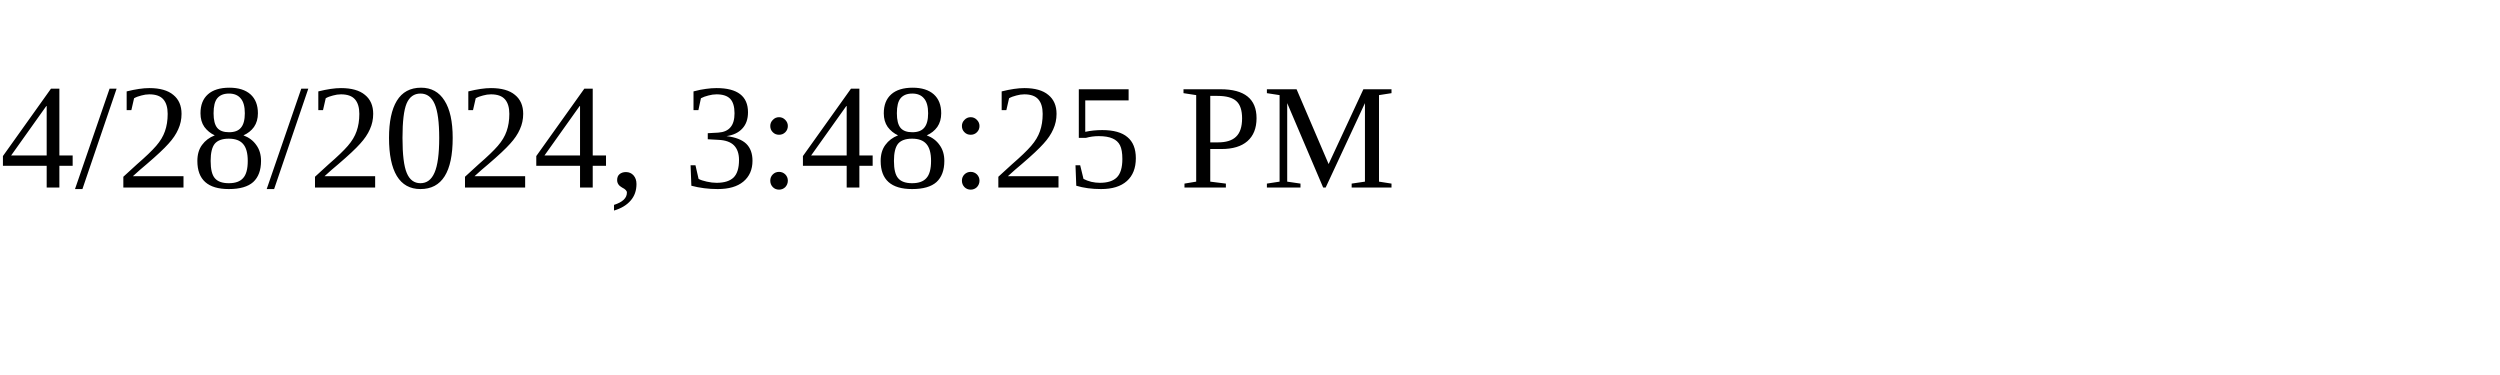
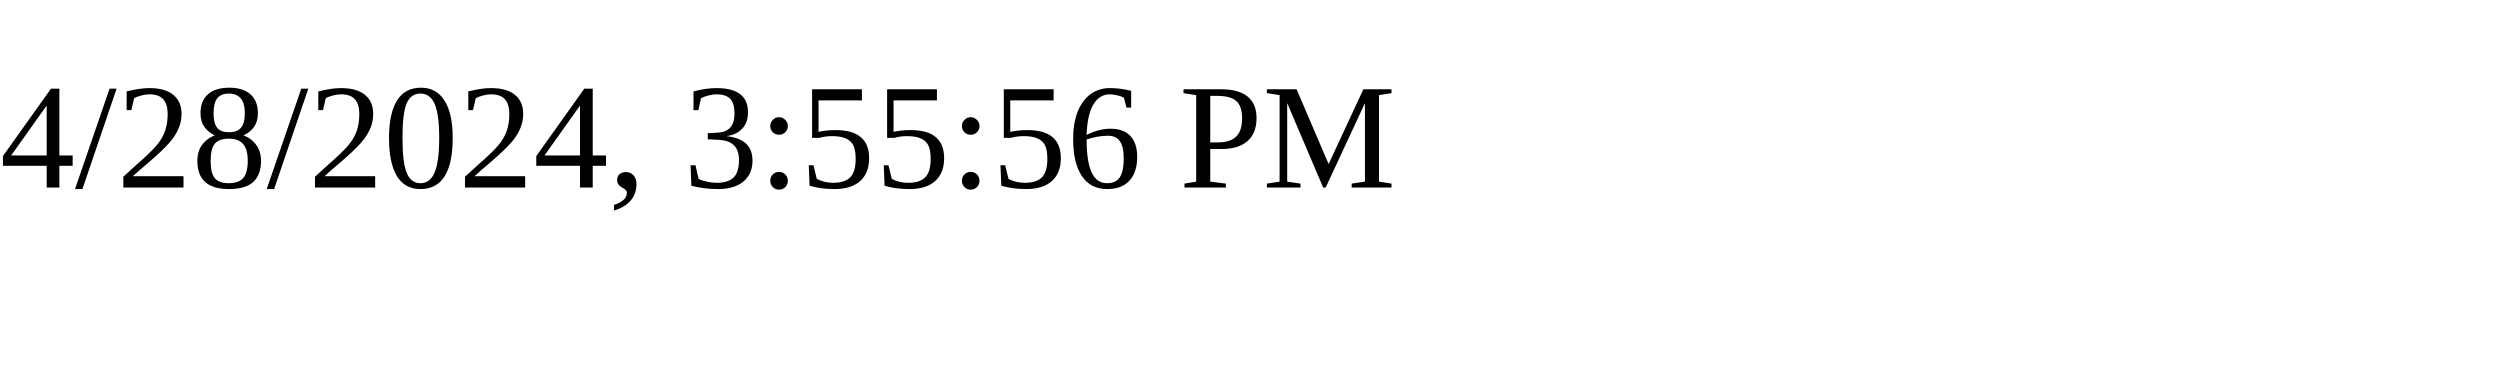
<svg xmlns="http://www.w3.org/2000/svg" height="30" width="200">
-   <text x="0" y="15">4/28/2024, 3:48:25 PM</text>
+   <text x="0" y="15">4/28/2024, 3:55:56 PM</text>
</svg>
